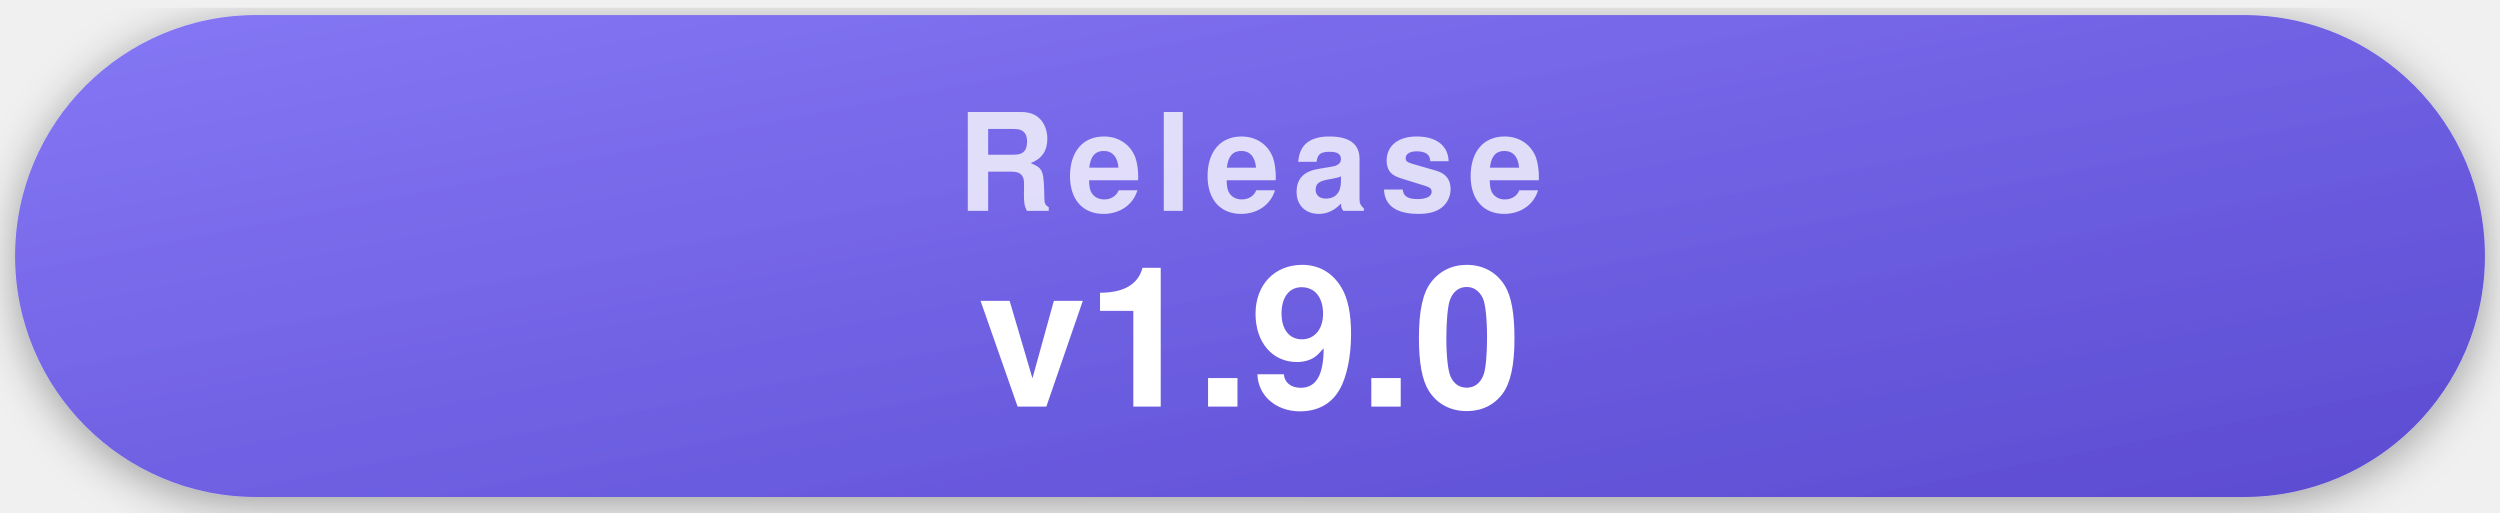
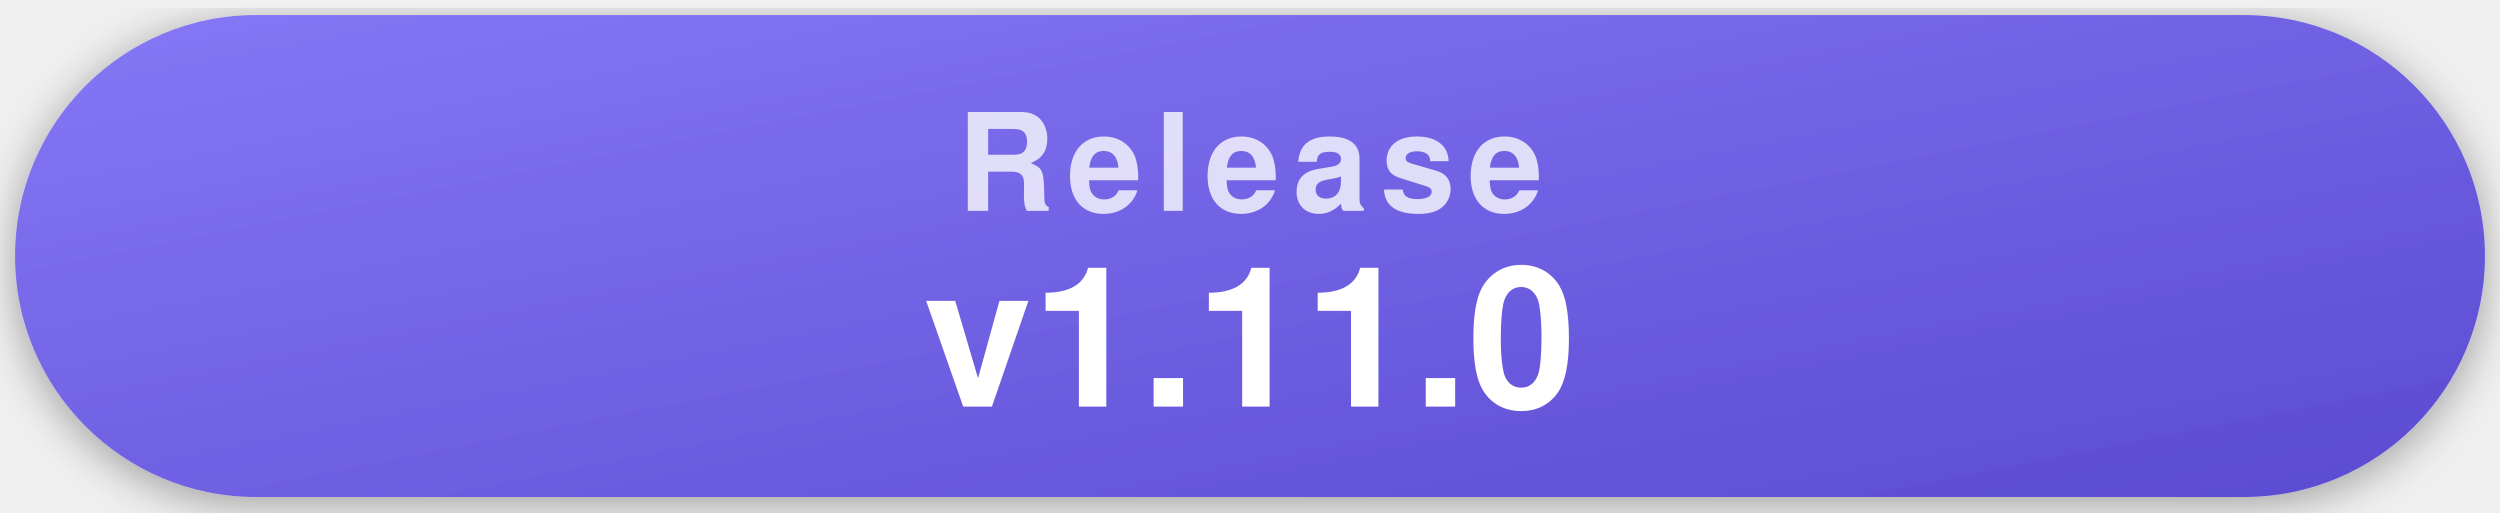
- <svg xmlns="http://www.w3.org/2000/svg" width="332" height="68" viewBox="0 0 332 68" role="img" aria-label="Latest release v1.9.0">
+ <svg xmlns="http://www.w3.org/2000/svg" width="332" height="68" viewBox="0 0 332 68" role="img" aria-label="Latest release v1.11.0">
  <style>
    .pill { filter: drop-shadow(0 1px 3px rgba(0,0,0,.35)); }
    .label { font-family: -apple-system, "Segoe UI", Helvetica, Arial, sans-serif; font-weight: 700; font-size: 18px; letter-spacing: .09em; text-transform: uppercase; fill: rgba(255,255,255,.78); text-anchor: middle; }
    .value { font-family: -apple-system, "Segoe UI", Helvetica, Arial, sans-serif; font-weight: 700; font-size: 26px; fill: #fff; text-anchor: middle; }
  </style>
  <defs>
    <linearGradient id="gRelease" x1="0" y1="0" x2="1" y2="1">
      <stop offset="0" stop-color="#8577f5" />
      <stop offset="1" stop-color="#5b4bd1" />
    </linearGradient>
  </defs>
  <g class="pill">
    <rect x="2" y="2" width="328" height="64" rx="32" fill="url(#gRelease)" />
    <text x="166" y="28" class="label">Release</text>
-     <text x="166" y="54" class="value">v1.9.0</text>
+     <text x="166" y="54" class="value">v1.11.0</text>
  </g>
</svg>
